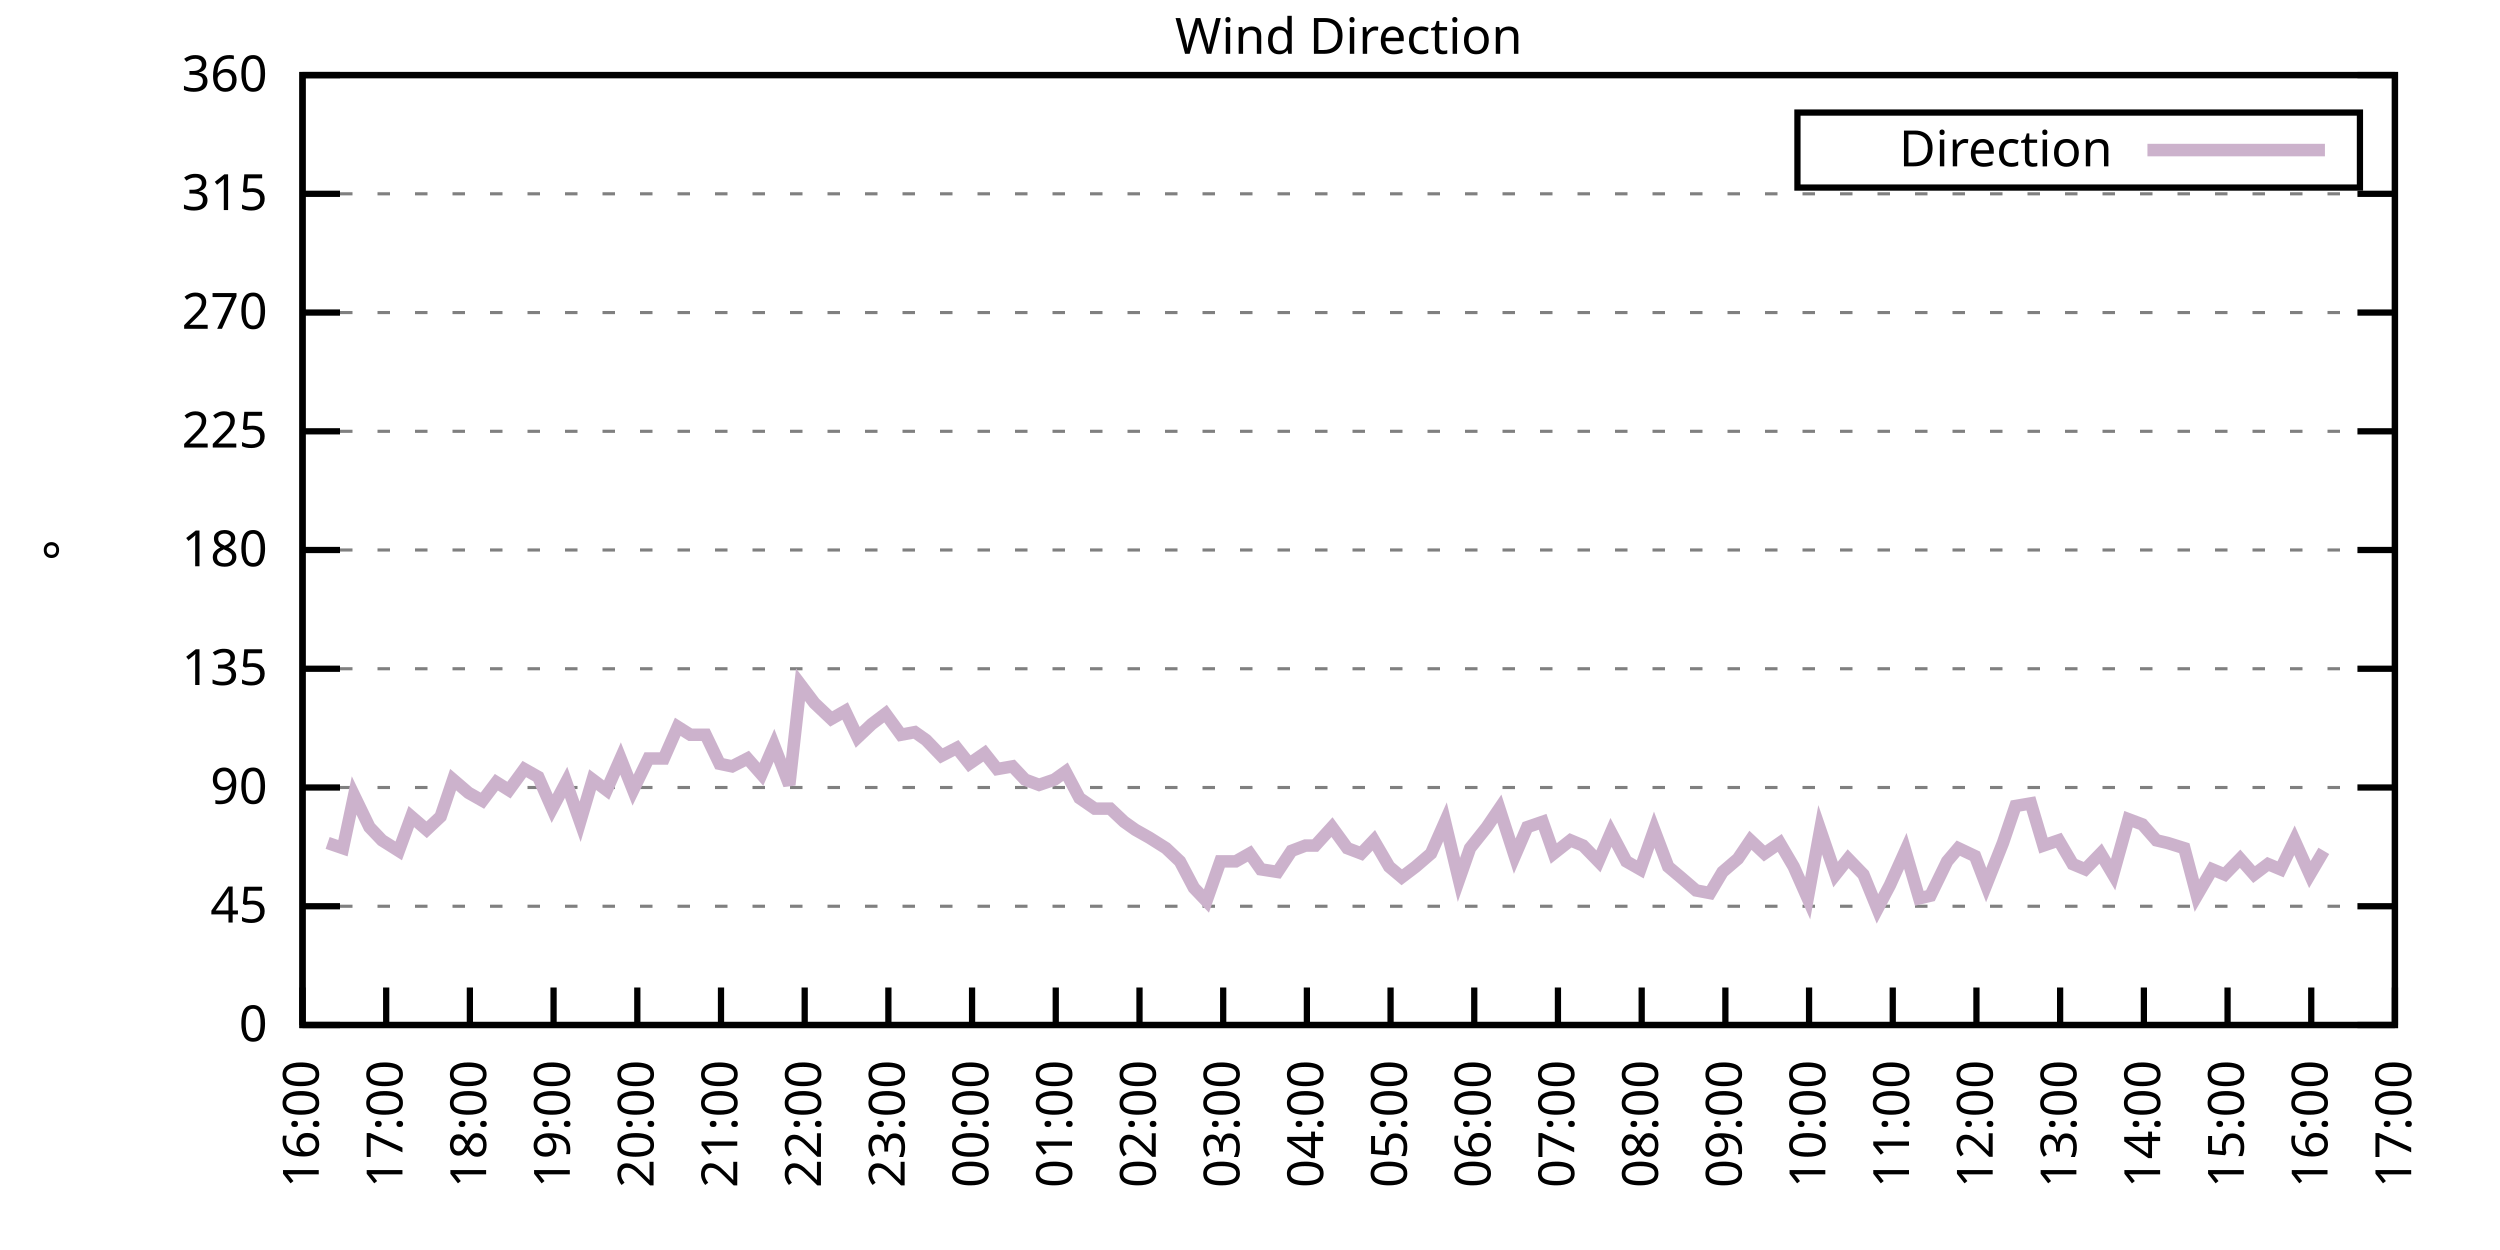
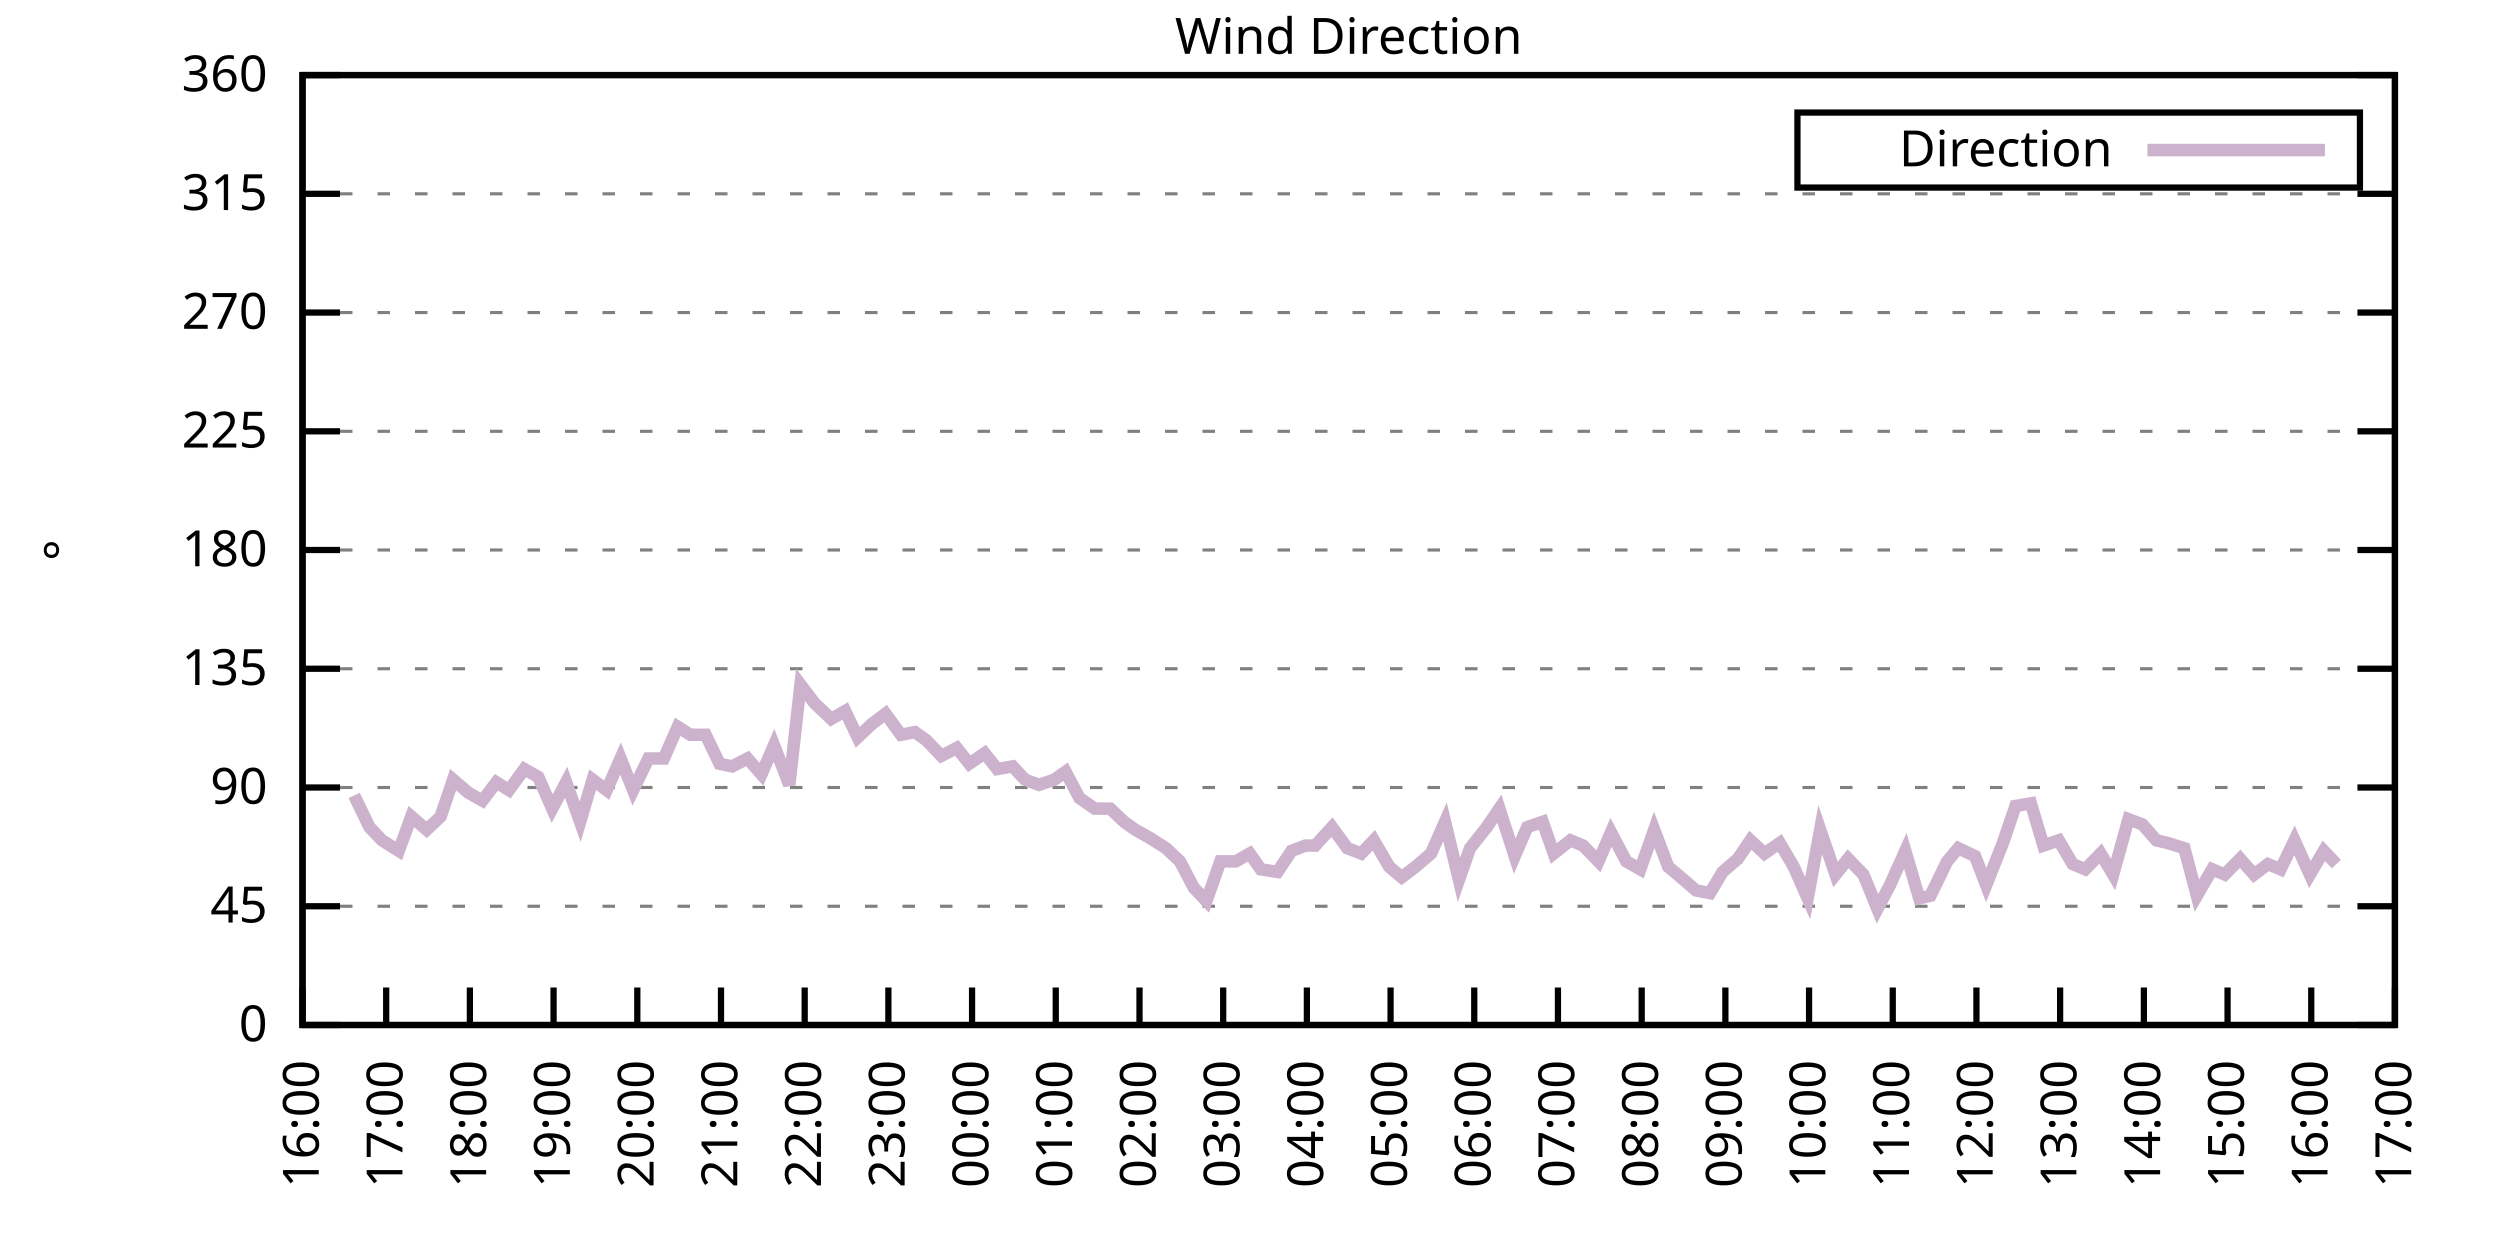
<svg xmlns="http://www.w3.org/2000/svg" xmlns:xlink="http://www.w3.org/1999/xlink" width="400" height="200" viewBox="0 0 400 200">
  <g id="gnuplot_canvas">
    <rect x="0" y="0" width="400" height="200" fill="none" />
    <defs>
      <circle id="gpDot" r="0.5" stroke-width="0.5" stroke="currentColor" />
      <path id="gpPt0" stroke-width="0.333" stroke="currentColor" d="M-1,0 h2 M0,-1 v2" />
      <path id="gpPt1" stroke-width="0.333" stroke="currentColor" d="M-1,-1 L1,1 M1,-1 L-1,1" />
      <path id="gpPt2" stroke-width="0.333" stroke="currentColor" d="M-1,0 L1,0 M0,-1 L0,1 M-1,-1 L1,1 M-1,1 L1,-1" />
      <rect id="gpPt3" stroke-width="0.333" stroke="currentColor" x="-1" y="-1" width="2" height="2" />
      <rect id="gpPt4" stroke-width="0.333" stroke="currentColor" fill="currentColor" x="-1" y="-1" width="2" height="2" />
      <circle id="gpPt5" stroke-width="0.333" stroke="currentColor" cx="0" cy="0" r="1" />
      <use xlink:href="#gpPt5" id="gpPt6" fill="currentColor" stroke="none" />
      <path id="gpPt7" stroke-width="0.333" stroke="currentColor" d="M0,-1.33 L-1.33,0.67 L1.33,0.67 z" />
      <use xlink:href="#gpPt7" id="gpPt8" fill="currentColor" stroke="none" />
      <use xlink:href="#gpPt7" id="gpPt9" stroke="currentColor" transform="rotate(180)" />
      <use xlink:href="#gpPt9" id="gpPt10" fill="currentColor" stroke="none" />
      <use xlink:href="#gpPt3" id="gpPt11" stroke="currentColor" transform="rotate(45)" />
      <use xlink:href="#gpPt11" id="gpPt12" fill="currentColor" stroke="none" />
      <path id="gpPt13" stroke-width="0.333" stroke="currentColor" d="M0,1.330 L1.265,0.411 L0.782,-1.067 L-0.782,-1.076 L-1.265,0.411 z" />
      <use xlink:href="#gpPt13" id="gpPt14" fill="currentColor" stroke="none" />
      <filter id="textbox" filterUnits="objectBoundingBox" x="0" y="0" height="1" width="1">
        <feFlood flood-color="white" flood-opacity="1" result="bgnd" />
        <feComposite in="SourceGraphic" in2="bgnd" operator="atop" />
      </filter>
      <filter id="greybox" filterUnits="objectBoundingBox" x="0" y="0" height="1" width="1">
        <feFlood flood-color="lightgrey" flood-opacity="1" result="grey" />
        <feComposite in="SourceGraphic" in2="grey" operator="atop" />
      </filter>
    </defs>
    <g fill="none" color="white" stroke="currentColor" stroke-width="1.00" stroke-linecap="butt" stroke-linejoin="miter">
</g>
    <g fill="none" color="black" stroke="currentColor" stroke-width="1.00" stroke-linecap="butt" stroke-linejoin="miter">
      <g stroke="none" shape-rendering="crispEdges">
        <polygon fill="rgb(255, 255, 255)" points="48.40,164.00 383.18,164.00 383.18,12.02 48.40,12.02 " />
      </g>
    </g>
    <g fill="none" color="black" stroke="currentColor" stroke-width="1.00" stroke-linecap="butt" stroke-linejoin="miter">
</g>
    <g fill="none" color="black" stroke="black" stroke-width="0.50" stroke-linecap="butt" stroke-linejoin="miter">
</g>
    <g fill="none" color="gray" stroke="currentColor" stroke-width="0.50" stroke-linecap="butt" stroke-linejoin="miter">
      <path stroke="gray" stroke-dasharray="2,4" class="gridline" d="M48.40,164.00 L383.19,164.00  " />
    </g>
    <g fill="none" color="gray" stroke="gray" stroke-width="1.00" stroke-linecap="butt" stroke-linejoin="miter">
</g>
    <g fill="none" color="black" stroke="currentColor" stroke-width="1.00" stroke-linecap="butt" stroke-linejoin="miter">
      <path stroke="black" d="M48.40,164.00 L54.40,164.00 M383.19,164.00 L377.19,164.00  " />
      <g transform="translate(42.80,166.60)" stroke="none" fill="black" font-family="Sans" font-size="8.00" text-anchor="end">
        <text>
          <tspan font-family="Sans"> 0</tspan>
        </text>
      </g>
    </g>
    <g fill="none" color="black" stroke="currentColor" stroke-width="1.00" stroke-linecap="butt" stroke-linejoin="miter">
</g>
    <g fill="none" color="black" stroke="black" stroke-width="0.50" stroke-linecap="butt" stroke-linejoin="miter">
</g>
    <g fill="none" color="gray" stroke="currentColor" stroke-width="0.50" stroke-linecap="butt" stroke-linejoin="miter">
      <path stroke="gray" stroke-dasharray="2,4" class="gridline" d="M48.40,145.00 L383.19,145.00  " />
    </g>
    <g fill="none" color="gray" stroke="gray" stroke-width="1.00" stroke-linecap="butt" stroke-linejoin="miter">
</g>
    <g fill="none" color="black" stroke="currentColor" stroke-width="1.00" stroke-linecap="butt" stroke-linejoin="miter">
      <path stroke="black" d="M48.40,145.00 L54.40,145.00 M383.19,145.00 L377.19,145.00  " />
      <g transform="translate(42.80,147.60)" stroke="none" fill="black" font-family="Sans" font-size="8.00" text-anchor="end">
        <text>
          <tspan font-family="Sans"> 45</tspan>
        </text>
      </g>
    </g>
    <g fill="none" color="black" stroke="currentColor" stroke-width="1.00" stroke-linecap="butt" stroke-linejoin="miter">
</g>
    <g fill="none" color="black" stroke="black" stroke-width="0.50" stroke-linecap="butt" stroke-linejoin="miter">
</g>
    <g fill="none" color="gray" stroke="currentColor" stroke-width="0.50" stroke-linecap="butt" stroke-linejoin="miter">
      <path stroke="gray" stroke-dasharray="2,4" class="gridline" d="M48.40,126.00 L383.19,126.00  " />
    </g>
    <g fill="none" color="gray" stroke="gray" stroke-width="1.00" stroke-linecap="butt" stroke-linejoin="miter">
</g>
    <g fill="none" color="black" stroke="currentColor" stroke-width="1.00" stroke-linecap="butt" stroke-linejoin="miter">
      <path stroke="black" d="M48.40,126.00 L54.40,126.00 M383.19,126.00 L377.19,126.00  " />
      <g transform="translate(42.80,128.60)" stroke="none" fill="black" font-family="Sans" font-size="8.00" text-anchor="end">
        <text>
          <tspan font-family="Sans"> 90</tspan>
        </text>
      </g>
    </g>
    <g fill="none" color="black" stroke="currentColor" stroke-width="1.00" stroke-linecap="butt" stroke-linejoin="miter">
</g>
    <g fill="none" color="black" stroke="black" stroke-width="0.50" stroke-linecap="butt" stroke-linejoin="miter">
</g>
    <g fill="none" color="gray" stroke="currentColor" stroke-width="0.50" stroke-linecap="butt" stroke-linejoin="miter">
      <path stroke="gray" stroke-dasharray="2,4" class="gridline" d="M48.40,107.00 L383.19,107.00  " />
    </g>
    <g fill="none" color="gray" stroke="gray" stroke-width="1.00" stroke-linecap="butt" stroke-linejoin="miter">
</g>
    <g fill="none" color="black" stroke="currentColor" stroke-width="1.00" stroke-linecap="butt" stroke-linejoin="miter">
      <path stroke="black" d="M48.40,107.00 L54.40,107.00 M383.19,107.00 L377.19,107.00  " />
      <g transform="translate(42.80,109.60)" stroke="none" fill="black" font-family="Sans" font-size="8.00" text-anchor="end">
        <text>
          <tspan font-family="Sans"> 135</tspan>
        </text>
      </g>
    </g>
    <g fill="none" color="black" stroke="currentColor" stroke-width="1.00" stroke-linecap="butt" stroke-linejoin="miter">
</g>
    <g fill="none" color="black" stroke="black" stroke-width="0.50" stroke-linecap="butt" stroke-linejoin="miter">
</g>
    <g fill="none" color="gray" stroke="currentColor" stroke-width="0.50" stroke-linecap="butt" stroke-linejoin="miter">
      <path stroke="gray" stroke-dasharray="2,4" class="gridline" d="M48.40,88.00 L383.19,88.00  " />
    </g>
    <g fill="none" color="gray" stroke="gray" stroke-width="1.00" stroke-linecap="butt" stroke-linejoin="miter">
</g>
    <g fill="none" color="black" stroke="currentColor" stroke-width="1.00" stroke-linecap="butt" stroke-linejoin="miter">
      <path stroke="black" d="M48.40,88.00 L54.40,88.00 M383.19,88.00 L377.19,88.00  " />
      <g transform="translate(42.80,90.60)" stroke="none" fill="black" font-family="Sans" font-size="8.00" text-anchor="end">
        <text>
          <tspan font-family="Sans"> 180</tspan>
        </text>
      </g>
    </g>
    <g fill="none" color="black" stroke="currentColor" stroke-width="1.00" stroke-linecap="butt" stroke-linejoin="miter">
</g>
    <g fill="none" color="black" stroke="black" stroke-width="0.50" stroke-linecap="butt" stroke-linejoin="miter">
</g>
    <g fill="none" color="gray" stroke="currentColor" stroke-width="0.50" stroke-linecap="butt" stroke-linejoin="miter">
      <path stroke="gray" stroke-dasharray="2,4" class="gridline" d="M48.40,69.01 L383.19,69.01  " />
    </g>
    <g fill="none" color="gray" stroke="gray" stroke-width="1.00" stroke-linecap="butt" stroke-linejoin="miter">
</g>
    <g fill="none" color="black" stroke="currentColor" stroke-width="1.00" stroke-linecap="butt" stroke-linejoin="miter">
      <path stroke="black" d="M48.40,69.01 L54.40,69.01 M383.19,69.01 L377.19,69.01  " />
      <g transform="translate(42.80,71.61)" stroke="none" fill="black" font-family="Sans" font-size="8.00" text-anchor="end">
        <text>
          <tspan font-family="Sans"> 225</tspan>
        </text>
      </g>
    </g>
    <g fill="none" color="black" stroke="currentColor" stroke-width="1.00" stroke-linecap="butt" stroke-linejoin="miter">
</g>
    <g fill="none" color="black" stroke="black" stroke-width="0.50" stroke-linecap="butt" stroke-linejoin="miter">
</g>
    <g fill="none" color="gray" stroke="currentColor" stroke-width="0.50" stroke-linecap="butt" stroke-linejoin="miter">
      <path stroke="gray" stroke-dasharray="2,4" class="gridline" d="M48.40,50.01 L383.19,50.01  " />
    </g>
    <g fill="none" color="gray" stroke="gray" stroke-width="1.00" stroke-linecap="butt" stroke-linejoin="miter">
</g>
    <g fill="none" color="black" stroke="currentColor" stroke-width="1.00" stroke-linecap="butt" stroke-linejoin="miter">
      <path stroke="black" d="M48.40,50.01 L54.40,50.01 M383.19,50.01 L377.19,50.01  " />
      <g transform="translate(42.80,52.61)" stroke="none" fill="black" font-family="Sans" font-size="8.00" text-anchor="end">
        <text>
          <tspan font-family="Sans"> 270</tspan>
        </text>
      </g>
    </g>
    <g fill="none" color="black" stroke="currentColor" stroke-width="1.00" stroke-linecap="butt" stroke-linejoin="miter">
</g>
    <g fill="none" color="black" stroke="black" stroke-width="0.50" stroke-linecap="butt" stroke-linejoin="miter">
</g>
    <g fill="none" color="gray" stroke="currentColor" stroke-width="0.50" stroke-linecap="butt" stroke-linejoin="miter">
      <path stroke="gray" stroke-dasharray="2,4" class="gridline" d="M48.40,31.01 L383.19,31.01  " />
    </g>
    <g fill="none" color="gray" stroke="gray" stroke-width="1.00" stroke-linecap="butt" stroke-linejoin="miter">
</g>
    <g fill="none" color="black" stroke="currentColor" stroke-width="1.00" stroke-linecap="butt" stroke-linejoin="miter">
      <path stroke="black" d="M48.40,31.01 L54.40,31.01 M383.19,31.01 L377.19,31.01  " />
      <g transform="translate(42.80,33.61)" stroke="none" fill="black" font-family="Sans" font-size="8.00" text-anchor="end">
        <text>
          <tspan font-family="Sans"> 315</tspan>
        </text>
      </g>
    </g>
    <g fill="none" color="black" stroke="currentColor" stroke-width="1.00" stroke-linecap="butt" stroke-linejoin="miter">
</g>
    <g fill="none" color="black" stroke="black" stroke-width="0.50" stroke-linecap="butt" stroke-linejoin="miter">
</g>
    <g fill="none" color="gray" stroke="currentColor" stroke-width="0.50" stroke-linecap="butt" stroke-linejoin="miter">
      <path stroke="gray" stroke-dasharray="2,4" class="gridline" d="M48.40,12.01 L383.19,12.01  " />
    </g>
    <g fill="none" color="gray" stroke="gray" stroke-width="1.00" stroke-linecap="butt" stroke-linejoin="miter">
</g>
    <g fill="none" color="black" stroke="currentColor" stroke-width="1.00" stroke-linecap="butt" stroke-linejoin="miter">
      <path stroke="black" d="M48.40,12.01 L54.40,12.01 M383.19,12.01 L377.19,12.01  " />
      <g transform="translate(42.80,14.61)" stroke="none" fill="black" font-family="Sans" font-size="8.00" text-anchor="end">
        <text>
          <tspan font-family="Sans"> 360</tspan>
        </text>
      </g>
    </g>
    <g fill="none" color="black" stroke="currentColor" stroke-width="1.00" stroke-linecap="butt" stroke-linejoin="miter">
      <path stroke="black" d="M48.40,164.00 L48.40,158.00  " />
      <g transform="translate(51.00,169.60) rotate(270.00)" stroke="none" fill="black" font-family="Sans" font-size="8.00" text-anchor="end">
        <text>
          <tspan font-family="Sans">16:00</tspan>
        </text>
      </g>
    </g>
    <g fill="none" color="black" stroke="currentColor" stroke-width="1.00" stroke-linecap="butt" stroke-linejoin="miter">
      <path stroke="black" d="M61.79,164.00 L61.79,158.00  " />
      <g transform="translate(64.39,169.60) rotate(270.00)" stroke="none" fill="black" font-family="Sans" font-size="8.00" text-anchor="end">
        <text>
          <tspan font-family="Sans">17:00</tspan>
        </text>
      </g>
    </g>
    <g fill="none" color="black" stroke="currentColor" stroke-width="1.00" stroke-linecap="butt" stroke-linejoin="miter">
      <path stroke="black" d="M75.18,164.00 L75.18,158.00  " />
      <g transform="translate(77.78,169.60) rotate(270.00)" stroke="none" fill="black" font-family="Sans" font-size="8.00" text-anchor="end">
        <text>
          <tspan font-family="Sans">18:00</tspan>
        </text>
      </g>
    </g>
    <g fill="none" color="black" stroke="currentColor" stroke-width="1.00" stroke-linecap="butt" stroke-linejoin="miter">
      <path stroke="black" d="M88.57,164.00 L88.57,158.00  " />
      <g transform="translate(91.17,169.60) rotate(270.00)" stroke="none" fill="black" font-family="Sans" font-size="8.00" text-anchor="end">
        <text>
          <tspan font-family="Sans">19:00</tspan>
        </text>
      </g>
    </g>
    <g fill="none" color="black" stroke="currentColor" stroke-width="1.00" stroke-linecap="butt" stroke-linejoin="miter">
      <path stroke="black" d="M101.97,164.00 L101.97,158.00  " />
      <g transform="translate(104.57,169.60) rotate(270.00)" stroke="none" fill="black" font-family="Sans" font-size="8.00" text-anchor="end">
        <text>
          <tspan font-family="Sans">20:00</tspan>
        </text>
      </g>
    </g>
    <g fill="none" color="black" stroke="currentColor" stroke-width="1.00" stroke-linecap="butt" stroke-linejoin="miter">
      <path stroke="black" d="M115.36,164.00 L115.36,158.00  " />
      <g transform="translate(117.96,169.60) rotate(270.00)" stroke="none" fill="black" font-family="Sans" font-size="8.00" text-anchor="end">
        <text>
          <tspan font-family="Sans">21:00</tspan>
        </text>
      </g>
    </g>
    <g fill="none" color="black" stroke="currentColor" stroke-width="1.00" stroke-linecap="butt" stroke-linejoin="miter">
      <path stroke="black" d="M128.75,164.00 L128.75,158.00  " />
      <g transform="translate(131.35,169.60) rotate(270.00)" stroke="none" fill="black" font-family="Sans" font-size="8.00" text-anchor="end">
        <text>
          <tspan font-family="Sans">22:00</tspan>
        </text>
      </g>
    </g>
    <g fill="none" color="black" stroke="currentColor" stroke-width="1.00" stroke-linecap="butt" stroke-linejoin="miter">
      <path stroke="black" d="M142.14,164.00 L142.14,158.00  " />
      <g transform="translate(144.74,169.60) rotate(270.00)" stroke="none" fill="black" font-family="Sans" font-size="8.00" text-anchor="end">
        <text>
          <tspan font-family="Sans">23:00</tspan>
        </text>
      </g>
    </g>
    <g fill="none" color="black" stroke="currentColor" stroke-width="1.00" stroke-linecap="butt" stroke-linejoin="miter">
      <path stroke="black" d="M155.53,164.00 L155.53,158.00  " />
      <g transform="translate(158.13,169.60) rotate(270.00)" stroke="none" fill="black" font-family="Sans" font-size="8.00" text-anchor="end">
        <text>
          <tspan font-family="Sans">00:00</tspan>
        </text>
      </g>
    </g>
    <g fill="none" color="black" stroke="currentColor" stroke-width="1.00" stroke-linecap="butt" stroke-linejoin="miter">
      <path stroke="black" d="M168.92,164.00 L168.92,158.00  " />
      <g transform="translate(171.52,169.60) rotate(270.00)" stroke="none" fill="black" font-family="Sans" font-size="8.00" text-anchor="end">
        <text>
          <tspan font-family="Sans">01:00</tspan>
        </text>
      </g>
    </g>
    <g fill="none" color="black" stroke="currentColor" stroke-width="1.00" stroke-linecap="butt" stroke-linejoin="miter">
      <path stroke="black" d="M182.32,164.00 L182.32,158.00  " />
      <g transform="translate(184.92,169.60) rotate(270.00)" stroke="none" fill="black" font-family="Sans" font-size="8.00" text-anchor="end">
        <text>
          <tspan font-family="Sans">02:00</tspan>
        </text>
      </g>
    </g>
    <g fill="none" color="black" stroke="currentColor" stroke-width="1.00" stroke-linecap="butt" stroke-linejoin="miter">
      <path stroke="black" d="M195.71,164.00 L195.71,158.00  " />
      <g transform="translate(198.31,169.60) rotate(270.00)" stroke="none" fill="black" font-family="Sans" font-size="8.00" text-anchor="end">
        <text>
          <tspan font-family="Sans">03:00</tspan>
        </text>
      </g>
    </g>
    <g fill="none" color="black" stroke="currentColor" stroke-width="1.00" stroke-linecap="butt" stroke-linejoin="miter">
      <path stroke="black" d="M209.10,164.00 L209.10,158.00  " />
      <g transform="translate(211.70,169.60) rotate(270.00)" stroke="none" fill="black" font-family="Sans" font-size="8.00" text-anchor="end">
        <text>
          <tspan font-family="Sans">04:00</tspan>
        </text>
      </g>
    </g>
    <g fill="none" color="black" stroke="currentColor" stroke-width="1.00" stroke-linecap="butt" stroke-linejoin="miter">
      <path stroke="black" d="M222.49,164.00 L222.49,158.00  " />
      <g transform="translate(225.09,169.60) rotate(270.00)" stroke="none" fill="black" font-family="Sans" font-size="8.00" text-anchor="end">
        <text>
          <tspan font-family="Sans">05:00</tspan>
        </text>
      </g>
    </g>
    <g fill="none" color="black" stroke="currentColor" stroke-width="1.00" stroke-linecap="butt" stroke-linejoin="miter">
      <path stroke="black" d="M235.88,164.00 L235.88,158.00  " />
      <g transform="translate(238.48,169.60) rotate(270.00)" stroke="none" fill="black" font-family="Sans" font-size="8.00" text-anchor="end">
        <text>
          <tspan font-family="Sans">06:00</tspan>
        </text>
      </g>
    </g>
    <g fill="none" color="black" stroke="currentColor" stroke-width="1.00" stroke-linecap="butt" stroke-linejoin="miter">
      <path stroke="black" d="M249.27,164.00 L249.27,158.00  " />
      <g transform="translate(251.87,169.60) rotate(270.00)" stroke="none" fill="black" font-family="Sans" font-size="8.00" text-anchor="end">
        <text>
          <tspan font-family="Sans">07:00</tspan>
        </text>
      </g>
    </g>
    <g fill="none" color="black" stroke="currentColor" stroke-width="1.00" stroke-linecap="butt" stroke-linejoin="miter">
      <path stroke="black" d="M262.67,164.00 L262.67,158.00  " />
      <g transform="translate(265.27,169.60) rotate(270.00)" stroke="none" fill="black" font-family="Sans" font-size="8.00" text-anchor="end">
        <text>
          <tspan font-family="Sans">08:00</tspan>
        </text>
      </g>
    </g>
    <g fill="none" color="black" stroke="currentColor" stroke-width="1.00" stroke-linecap="butt" stroke-linejoin="miter">
      <path stroke="black" d="M276.06,164.00 L276.06,158.00  " />
      <g transform="translate(278.66,169.60) rotate(270.00)" stroke="none" fill="black" font-family="Sans" font-size="8.00" text-anchor="end">
        <text>
          <tspan font-family="Sans">09:00</tspan>
        </text>
      </g>
    </g>
    <g fill="none" color="black" stroke="currentColor" stroke-width="1.00" stroke-linecap="butt" stroke-linejoin="miter">
      <path stroke="black" d="M289.45,164.00 L289.45,158.00  " />
      <g transform="translate(292.05,169.60) rotate(270.00)" stroke="none" fill="black" font-family="Sans" font-size="8.00" text-anchor="end">
        <text>
          <tspan font-family="Sans">10:00</tspan>
        </text>
      </g>
    </g>
    <g fill="none" color="black" stroke="currentColor" stroke-width="1.00" stroke-linecap="butt" stroke-linejoin="miter">
      <path stroke="black" d="M302.84,164.00 L302.84,158.00  " />
      <g transform="translate(305.44,169.60) rotate(270.00)" stroke="none" fill="black" font-family="Sans" font-size="8.00" text-anchor="end">
        <text>
          <tspan font-family="Sans">11:00</tspan>
        </text>
      </g>
    </g>
    <g fill="none" color="black" stroke="currentColor" stroke-width="1.00" stroke-linecap="butt" stroke-linejoin="miter">
      <path stroke="black" d="M316.23,164.00 L316.23,158.00  " />
      <g transform="translate(318.83,169.60) rotate(270.00)" stroke="none" fill="black" font-family="Sans" font-size="8.00" text-anchor="end">
        <text>
          <tspan font-family="Sans">12:00</tspan>
        </text>
      </g>
    </g>
    <g fill="none" color="black" stroke="currentColor" stroke-width="1.00" stroke-linecap="butt" stroke-linejoin="miter">
      <path stroke="black" d="M329.62,164.00 L329.62,158.00  " />
      <g transform="translate(332.22,169.60) rotate(270.00)" stroke="none" fill="black" font-family="Sans" font-size="8.00" text-anchor="end">
        <text>
          <tspan font-family="Sans">13:00</tspan>
        </text>
      </g>
    </g>
    <g fill="none" color="black" stroke="currentColor" stroke-width="1.00" stroke-linecap="butt" stroke-linejoin="miter">
      <path stroke="black" d="M343.02,164.00 L343.02,158.00  " />
      <g transform="translate(345.62,169.60) rotate(270.00)" stroke="none" fill="black" font-family="Sans" font-size="8.00" text-anchor="end">
        <text>
          <tspan font-family="Sans">14:00</tspan>
        </text>
      </g>
    </g>
    <g fill="none" color="black" stroke="currentColor" stroke-width="1.00" stroke-linecap="butt" stroke-linejoin="miter">
      <path stroke="black" d="M356.41,164.00 L356.41,158.00  " />
      <g transform="translate(359.01,169.60) rotate(270.00)" stroke="none" fill="black" font-family="Sans" font-size="8.00" text-anchor="end">
        <text>
          <tspan font-family="Sans">15:00</tspan>
        </text>
      </g>
    </g>
    <g fill="none" color="black" stroke="currentColor" stroke-width="1.00" stroke-linecap="butt" stroke-linejoin="miter">
      <path stroke="black" d="M369.80,164.00 L369.80,158.00  " />
      <g transform="translate(372.40,169.60) rotate(270.00)" stroke="none" fill="black" font-family="Sans" font-size="8.00" text-anchor="end">
        <text>
          <tspan font-family="Sans">16:00</tspan>
        </text>
      </g>
    </g>
    <g fill="none" color="black" stroke="currentColor" stroke-width="1.00" stroke-linecap="butt" stroke-linejoin="miter">
      <path stroke="black" d="M383.19,164.00 L383.19,158.00  " />
      <g transform="translate(385.79,169.60) rotate(270.00)" stroke="none" fill="black" font-family="Sans" font-size="8.00" text-anchor="end">
        <text>
          <tspan font-family="Sans">17:00</tspan>
        </text>
      </g>
    </g>
    <g fill="none" color="black" stroke="currentColor" stroke-width="1.00" stroke-linecap="butt" stroke-linejoin="miter">
</g>
    <g fill="none" color="black" stroke="currentColor" stroke-width="1.00" stroke-linecap="butt" stroke-linejoin="miter">
      <path stroke="black" d="M48.40,12.01 L48.40,164.00 L383.19,164.00 L383.19,12.01 L48.40,12.01 Z  " />
    </g>
    <g fill="none" color="black" stroke="currentColor" stroke-width="1.00" stroke-linecap="butt" stroke-linejoin="miter">
</g>
    <g fill="none" color="black" stroke="currentColor" stroke-width="1.00" stroke-linecap="butt" stroke-linejoin="miter">
      <path stroke="black" d="M287.59,30.01 L287.59,18.01 L377.59,18.01 L377.59,30.01 L287.59,30.01 Z  " />
    </g>
    <g id="Wind_direction_plot_1">
      <g fill="none" color="white" stroke="black" stroke-width="2.00" stroke-linecap="butt" stroke-linejoin="miter">
</g>
      <g fill="none" color="black" stroke="currentColor" stroke-width="2.00" stroke-linecap="butt" stroke-linejoin="miter">
        <g transform="translate(337.99,26.61)" stroke="none" fill="black" font-family="Sans" font-size="8.00" text-anchor="end">
          <text>
            <tspan font-family="Sans">Direction</tspan>
          </text>
        </g>
      </g>
      <g fill="none" color="black" stroke="currentColor" stroke-width="2.00" stroke-linecap="butt" stroke-linejoin="miter">
-         <path stroke="rgb(204, 178, 204)" d="M343.59,24.01 L371.99,24.01 M52.42,134.87 L54.87,135.71 L56.66,127.27 L59.11,132.34 L61.12,134.45 L63.80,136.14   L65.81,130.65 L68.26,132.76 L70.50,130.65 L72.50,124.74 L74.96,126.85 L77.19,128.11 L79.42,125.16 L81.43,126.42   L83.89,123.05 L86.12,124.31 L88.35,129.38 L90.58,125.16 L92.82,131.49 L94.82,124.74 L97.06,126.42 L99.29,121.36   L101.30,126.42 L103.75,121.36 L106.21,121.36 L108.44,116.29 L110.45,117.56 L112.90,117.56 L115.13,122.20 L117.14,122.62   L119.60,121.36 L121.83,123.89 L123.84,119.25 L126.29,125.58 L128.08,109.54 L130.31,112.49 L132.99,115.03 L135.22,113.76   L137.23,117.98 L139.46,115.87 L141.69,114.18 L144.15,117.56 L146.38,117.14 L148.17,118.40 L150.62,120.94 L153.08,119.67   L155.09,122.20 L157.54,120.51 L159.55,123.05 L162.01,122.62 L164.01,124.74 L166.25,125.58 L168.70,124.74 L170.49,123.47   L172.72,127.69 L175.17,129.38 L177.63,129.38 L179.86,131.49 L181.65,132.76 L183.88,134.02 L186.56,135.71 L188.79,137.82   L191.02,142.05 L193.03,144.16 L195.26,137.82 L197.72,137.82 L199.95,136.56 L201.73,139.09 L204.41,139.51 L206.64,136.14   L208.88,135.29 L210.44,135.29 L213.12,132.34 L215.57,135.71 L217.80,136.56 L219.81,134.45 L222.27,138.67 L224.28,140.36   L226.51,138.67 L228.96,136.56 L231.20,131.49 L233.43,140.78 L235.21,135.71 L237.89,132.34 L239.90,129.38 L242.36,136.98   L244.36,132.34 L246.82,131.49 L248.60,136.56 L251.28,134.45 L253.29,135.29 L255.75,137.82 L257.76,133.18 L260.21,137.82   L262.44,139.09 L264.67,132.76 L266.91,138.67 L268.92,140.36 L271.37,142.47 L273.60,142.89 L275.61,139.51 L278.07,137.40   L280.07,134.45 L282.31,136.56 L284.76,134.87 L286.99,138.67 L289.23,143.73 L291.23,132.76 L293.69,139.93 L295.70,137.40   L298.15,139.93 L300.39,145.42 L302.39,141.62 L304.85,136.14 L307.08,143.73 L308.87,143.31 L311.54,137.82 L313.33,135.71   L316.01,136.98 L317.79,141.62 L320.47,134.87 L322.48,128.96 L324.94,128.54 L326.95,135.29 L329.40,134.45 L331.63,138.25   L333.64,139.09 L336.10,136.56 L338.10,139.93 L340.56,131.07 L342.79,131.91 L345.02,134.45 L346.81,134.87 L349.49,135.71   L351.50,143.31 L353.95,139.09 L355.96,139.93 L358.42,137.40 L360.65,139.93 L362.88,138.25 L364.89,139.09 L367.12,134.45   L369.58,139.93 L371.81,136.14  " />
+         <path stroke="rgb(204, 178, 204)" d="M343.59,24.01 L371.99,24.01 M56.66,127.27 L59.11,132.34 L61.12,134.45 L63.80,136.14 L65.81,130.65 L68.26,132.76   L70.50,130.65 L72.50,124.74 L74.96,126.85 L77.19,128.11 L79.42,125.16 L81.43,126.42 L83.89,123.05 L86.12,124.31   L88.35,129.38 L90.58,125.16 L92.82,131.49 L94.82,124.74 L97.06,126.42 L99.29,121.36 L101.30,126.42 L103.75,121.36   L106.21,121.36 L108.44,116.29 L110.45,117.56 L112.90,117.56 L115.13,122.20 L117.14,122.62 L119.60,121.36 L121.83,123.89   L123.84,119.25 L126.29,125.58 L128.08,109.54 L130.31,112.49 L132.99,115.03 L135.22,113.76 L137.23,117.98 L139.46,115.87   L141.69,114.18 L144.15,117.56 L146.38,117.14 L148.17,118.40 L150.62,120.94 L153.08,119.67 L155.09,122.20 L157.54,120.51   L159.55,123.05 L162.01,122.62 L164.01,124.74 L166.25,125.58 L168.70,124.74 L170.49,123.47 L172.72,127.69 L175.17,129.38   L177.63,129.38 L179.86,131.49 L181.65,132.76 L183.88,134.02 L186.56,135.71 L188.79,137.82 L191.02,142.05 L193.03,144.16   L195.26,137.82 L197.72,137.82 L199.95,136.56 L201.73,139.09 L204.41,139.51 L206.64,136.14 L208.88,135.29 L210.44,135.29   L213.12,132.34 L215.57,135.71 L217.80,136.56 L219.81,134.45 L222.27,138.67 L224.28,140.36 L226.51,138.67 L228.96,136.56   L231.20,131.49 L233.43,140.78 L235.21,135.71 L237.89,132.34 L239.90,129.38 L242.36,136.98 L244.36,132.34 L246.82,131.49   L248.60,136.56 L251.28,134.45 L253.29,135.29 L255.75,137.82 L257.76,133.18 L260.21,137.82 L262.44,139.09 L264.67,132.76   L266.91,138.67 L268.92,140.36 L271.37,142.47 L273.60,142.89 L275.61,139.51 L278.07,137.40 L280.07,134.45 L282.31,136.56   L284.76,134.87 L286.99,138.67 L289.23,143.73 L291.23,132.76 L293.69,139.93 L295.70,137.40 L298.15,139.93 L300.39,145.42   L302.39,141.62 L304.85,136.14 L307.08,143.73 L308.87,143.31 L311.54,137.82 L313.33,135.71 L316.01,136.98 L317.79,141.62   L320.47,134.87 L322.48,128.96 L324.94,128.54 L326.95,135.29 L329.40,134.45 L331.63,138.25 L333.64,139.09 L336.10,136.56   L338.10,139.93 L340.56,131.07 L342.79,131.91 L345.02,134.45 L346.81,134.87 L349.49,135.71 L351.50,143.31 L353.95,139.09   L355.96,139.93 L358.42,137.40 L360.65,139.93 L362.88,138.25 L364.89,139.09 L367.12,134.45 L369.58,139.93 L371.81,136.14   L373.82,138.25  " />
      </g>
    </g>
    <g fill="none" color="black" stroke="currentColor" stroke-width="2.00" stroke-linecap="butt" stroke-linejoin="miter">
</g>
    <g fill="none" color="black" stroke="black" stroke-width="1.00" stroke-linecap="butt" stroke-linejoin="miter">
</g>
    <g fill="none" color="black" stroke="currentColor" stroke-width="1.00" stroke-linecap="butt" stroke-linejoin="miter">
      <path stroke="black" d="M48.40,12.01 L48.40,164.00 L383.19,164.00 L383.19,12.01 L48.40,12.01 Z  " />
      <g transform="translate(12.80,88.01) rotate(270.00)" stroke="none" fill="black" font-family="Sans" font-size="8.00" text-anchor="middle">
        <text>
          <tspan font-family="Sans">°</tspan>
        </text>
      </g>
    </g>
    <g fill="none" color="black" stroke="currentColor" stroke-width="1.00" stroke-linecap="butt" stroke-linejoin="miter">
</g>
    <g fill="none" color="black" stroke="currentColor" stroke-width="1.00" stroke-linecap="butt" stroke-linejoin="miter">
      <g transform="translate(215.79,8.61)" stroke="none" fill="black" font-family="Sans" font-size="8.00" text-anchor="middle">
        <text>
          <tspan font-family="Sans">Wind Direction</tspan>
        </text>
      </g>
    </g>
    <g fill="none" color="black" stroke="currentColor" stroke-width="1.00" stroke-linecap="butt" stroke-linejoin="miter">
</g>
  </g>
</svg>
